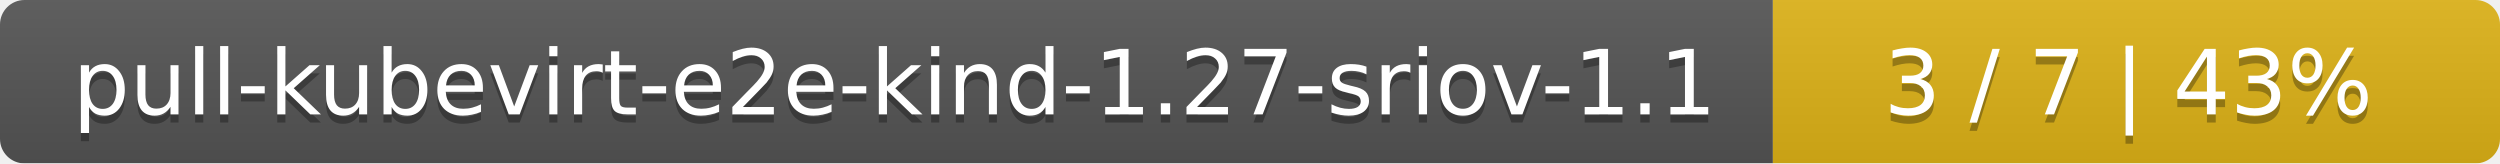
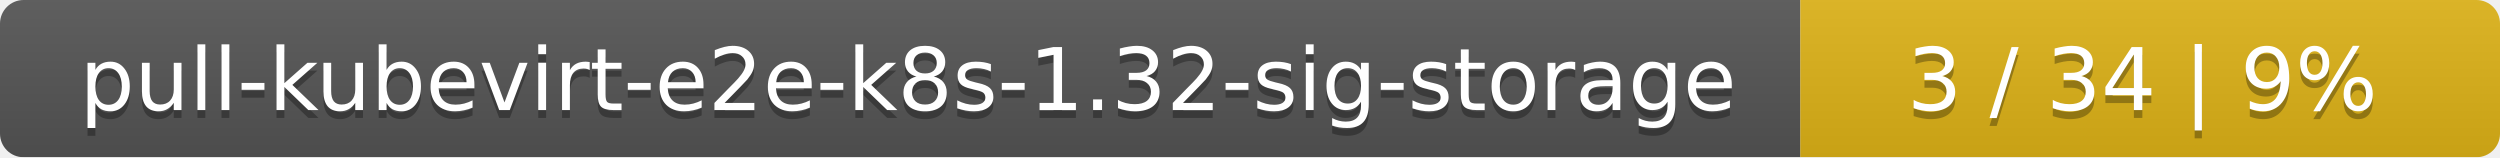
- <svg xmlns="http://www.w3.org/2000/svg" width="306" height="20">
+ <svg xmlns="http://www.w3.org/2000/svg" width="318" height="20">
  <linearGradient id="smooth" x2="0" y2="100%">
    <stop offset="0" stop-color="#bbb" stop-opacity=".1" />
    <stop offset="1" stop-opacity=".1" />
  </linearGradient>
  <mask id="round">
-     <rect width="306" height="20" rx="3" fill="#fff" />
+     <rect width="318" height="20" rx="3" fill="#fff" />
  </mask>
  <g mask="url(#round)">
-     <rect width="217" height="20" fill="#555" />
-     <rect x="217" width="89" height="20" fill="#dfb317" />
-     <rect width="306" height="20" fill="url(#smooth)" />
+     <rect width="229" height="20" fill="#555" />
+     <rect x="229" width="89" height="20" fill="#dfb317" />
+     <rect width="318" height="20" fill="url(#smooth)" />
  </g>
  <g fill="#fff" text-anchor="middle" font-family="DejaVu Sans,Verdana,Geneva,sans-serif" font-size="11">
-     <text x="109.5" y="15" fill="#010101" fill-opacity=".3">pull-kubevirt-e2e-kind-1.27-sriov-1.1</text>
-     <text x="109.5" y="14">pull-kubevirt-e2e-kind-1.27-sriov-1.1</text>
-     <text x="260.5" y="15" fill="#010101" fill-opacity=".3">3 / 7    |    43%</text>
-     <text x="260.5" y="14">3 / 7    |    43%</text>
+     <text x="115.5" y="15" fill="#010101" fill-opacity=".3">pull-kubevirt-e2e-k8s-1.32-sig-storage</text>
+     <text x="115.5" y="14">pull-kubevirt-e2e-k8s-1.32-sig-storage</text>
+     <text x="272.5" y="15" fill="#010101" fill-opacity=".3">3 / 34    |    9%</text>
+     <text x="272.5" y="14">3 / 34    |    9%</text>
  </g>
</svg>
